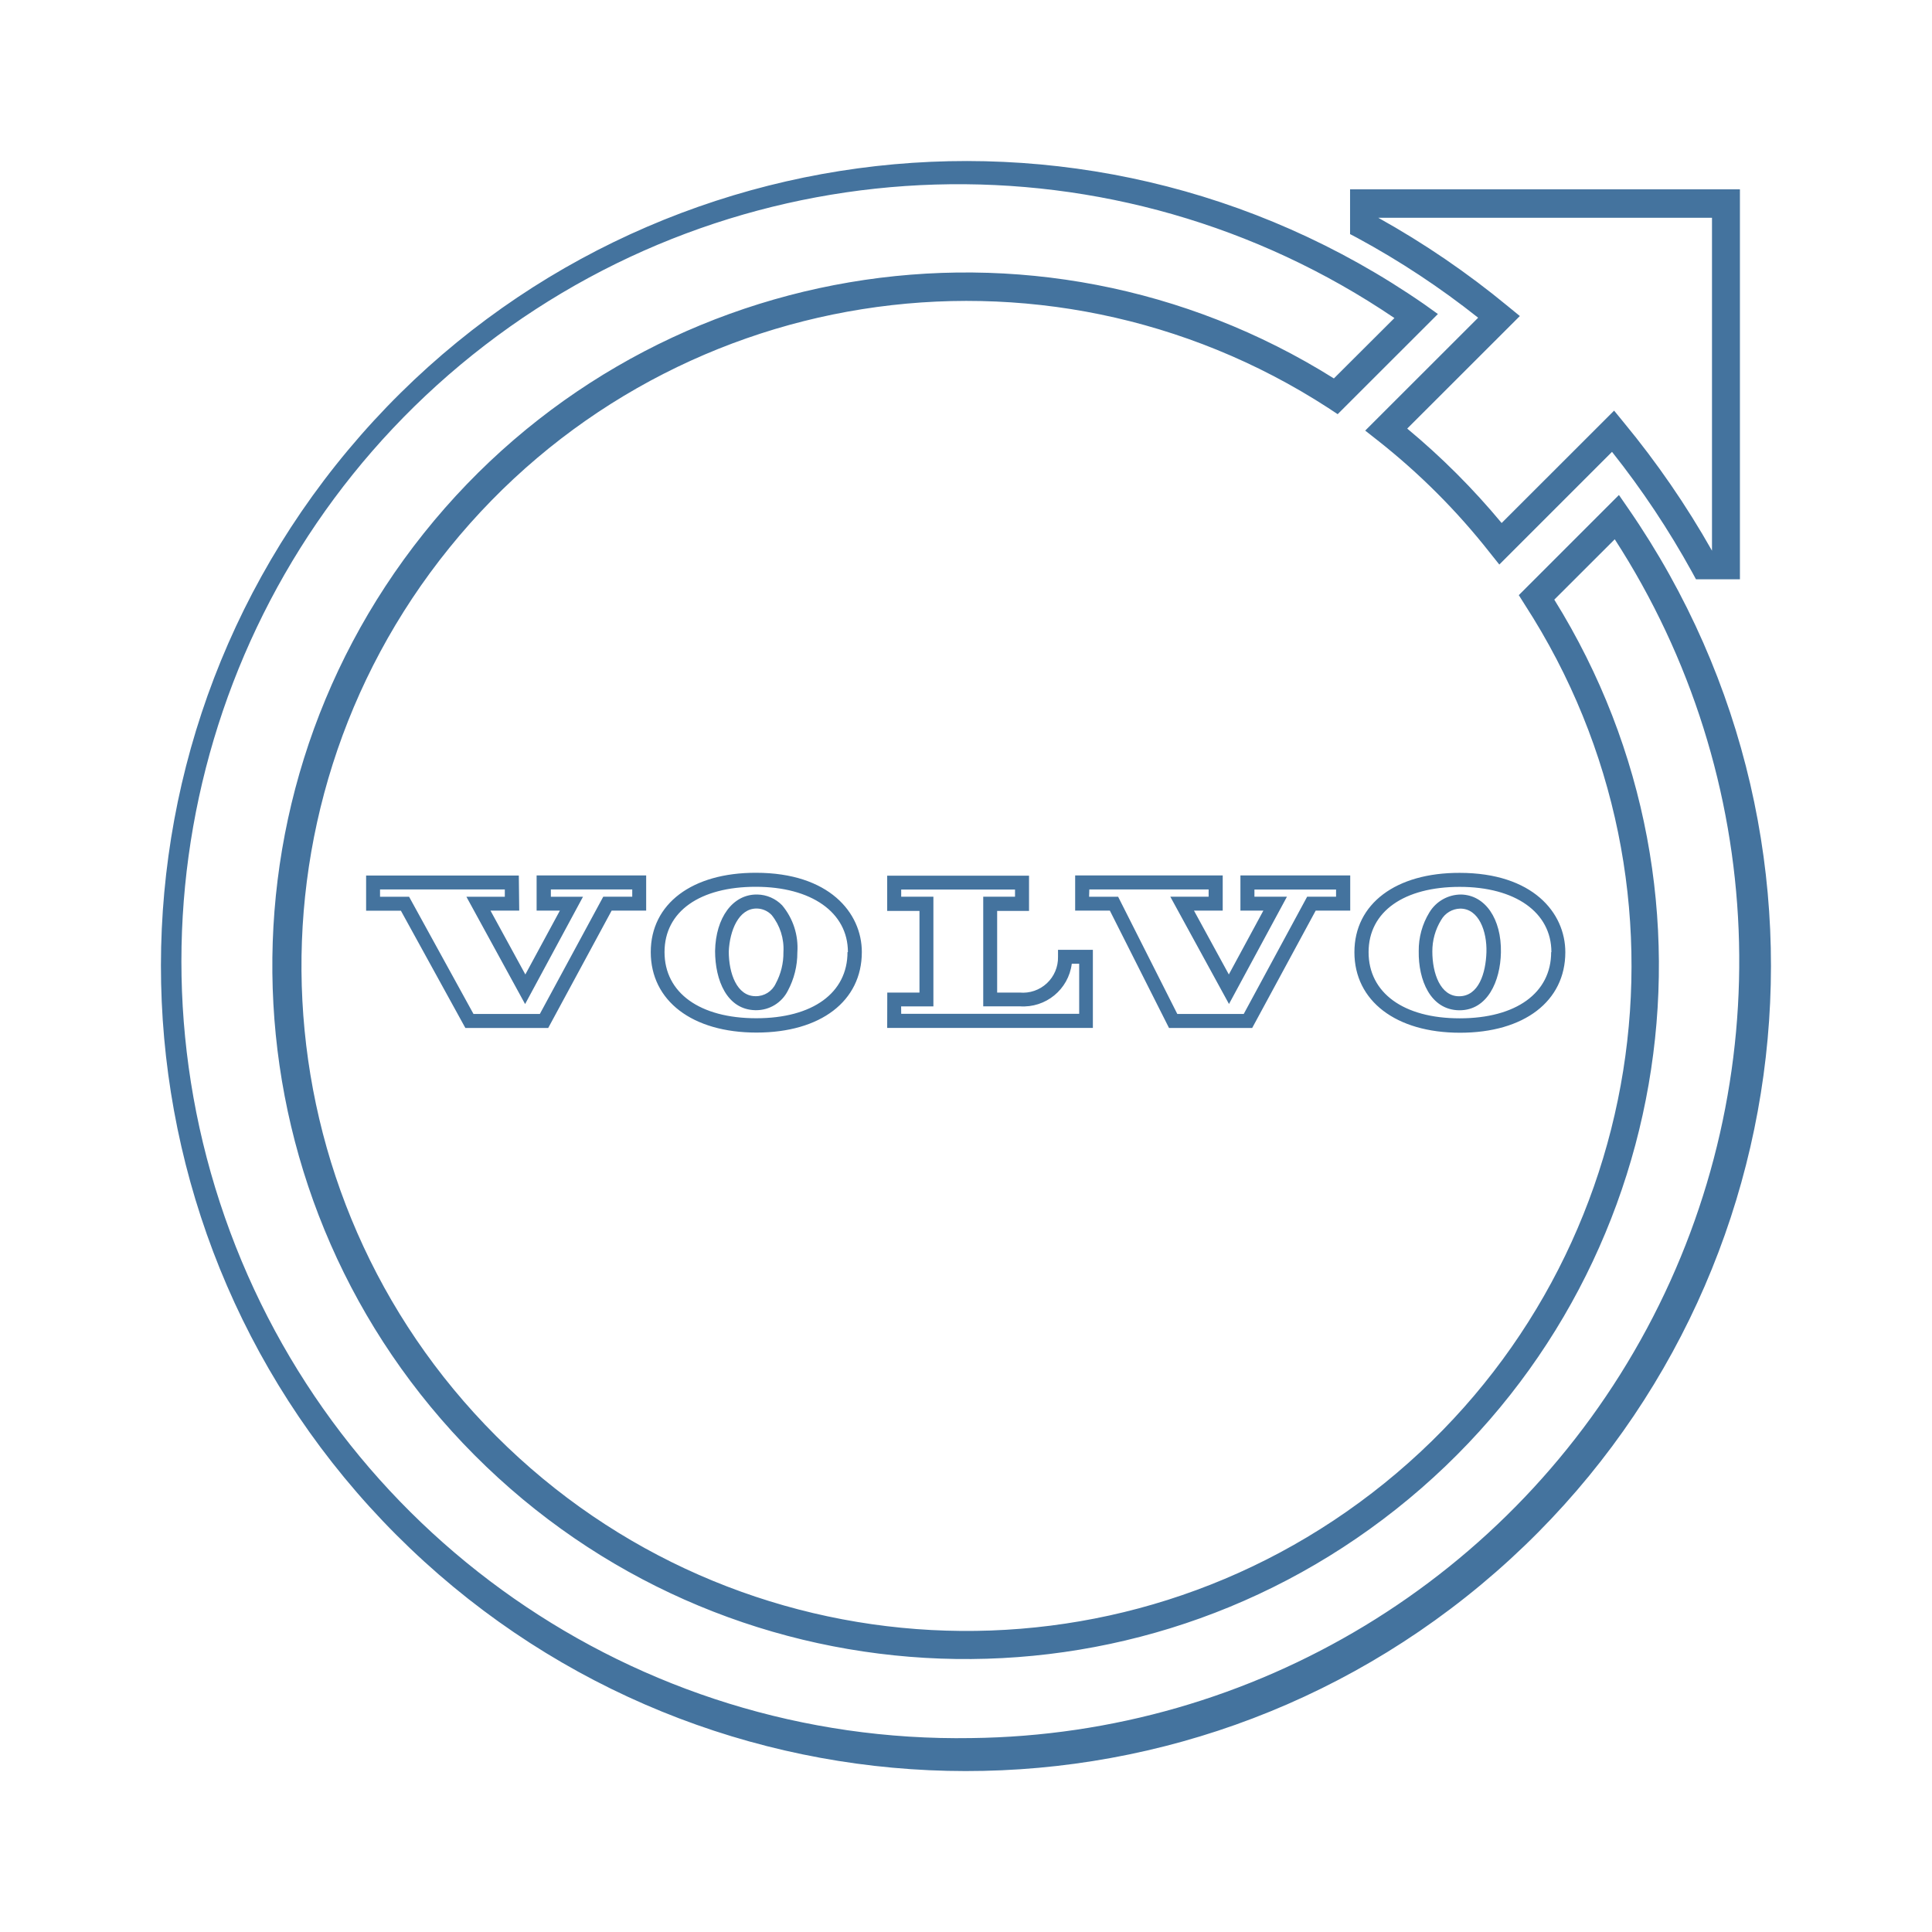
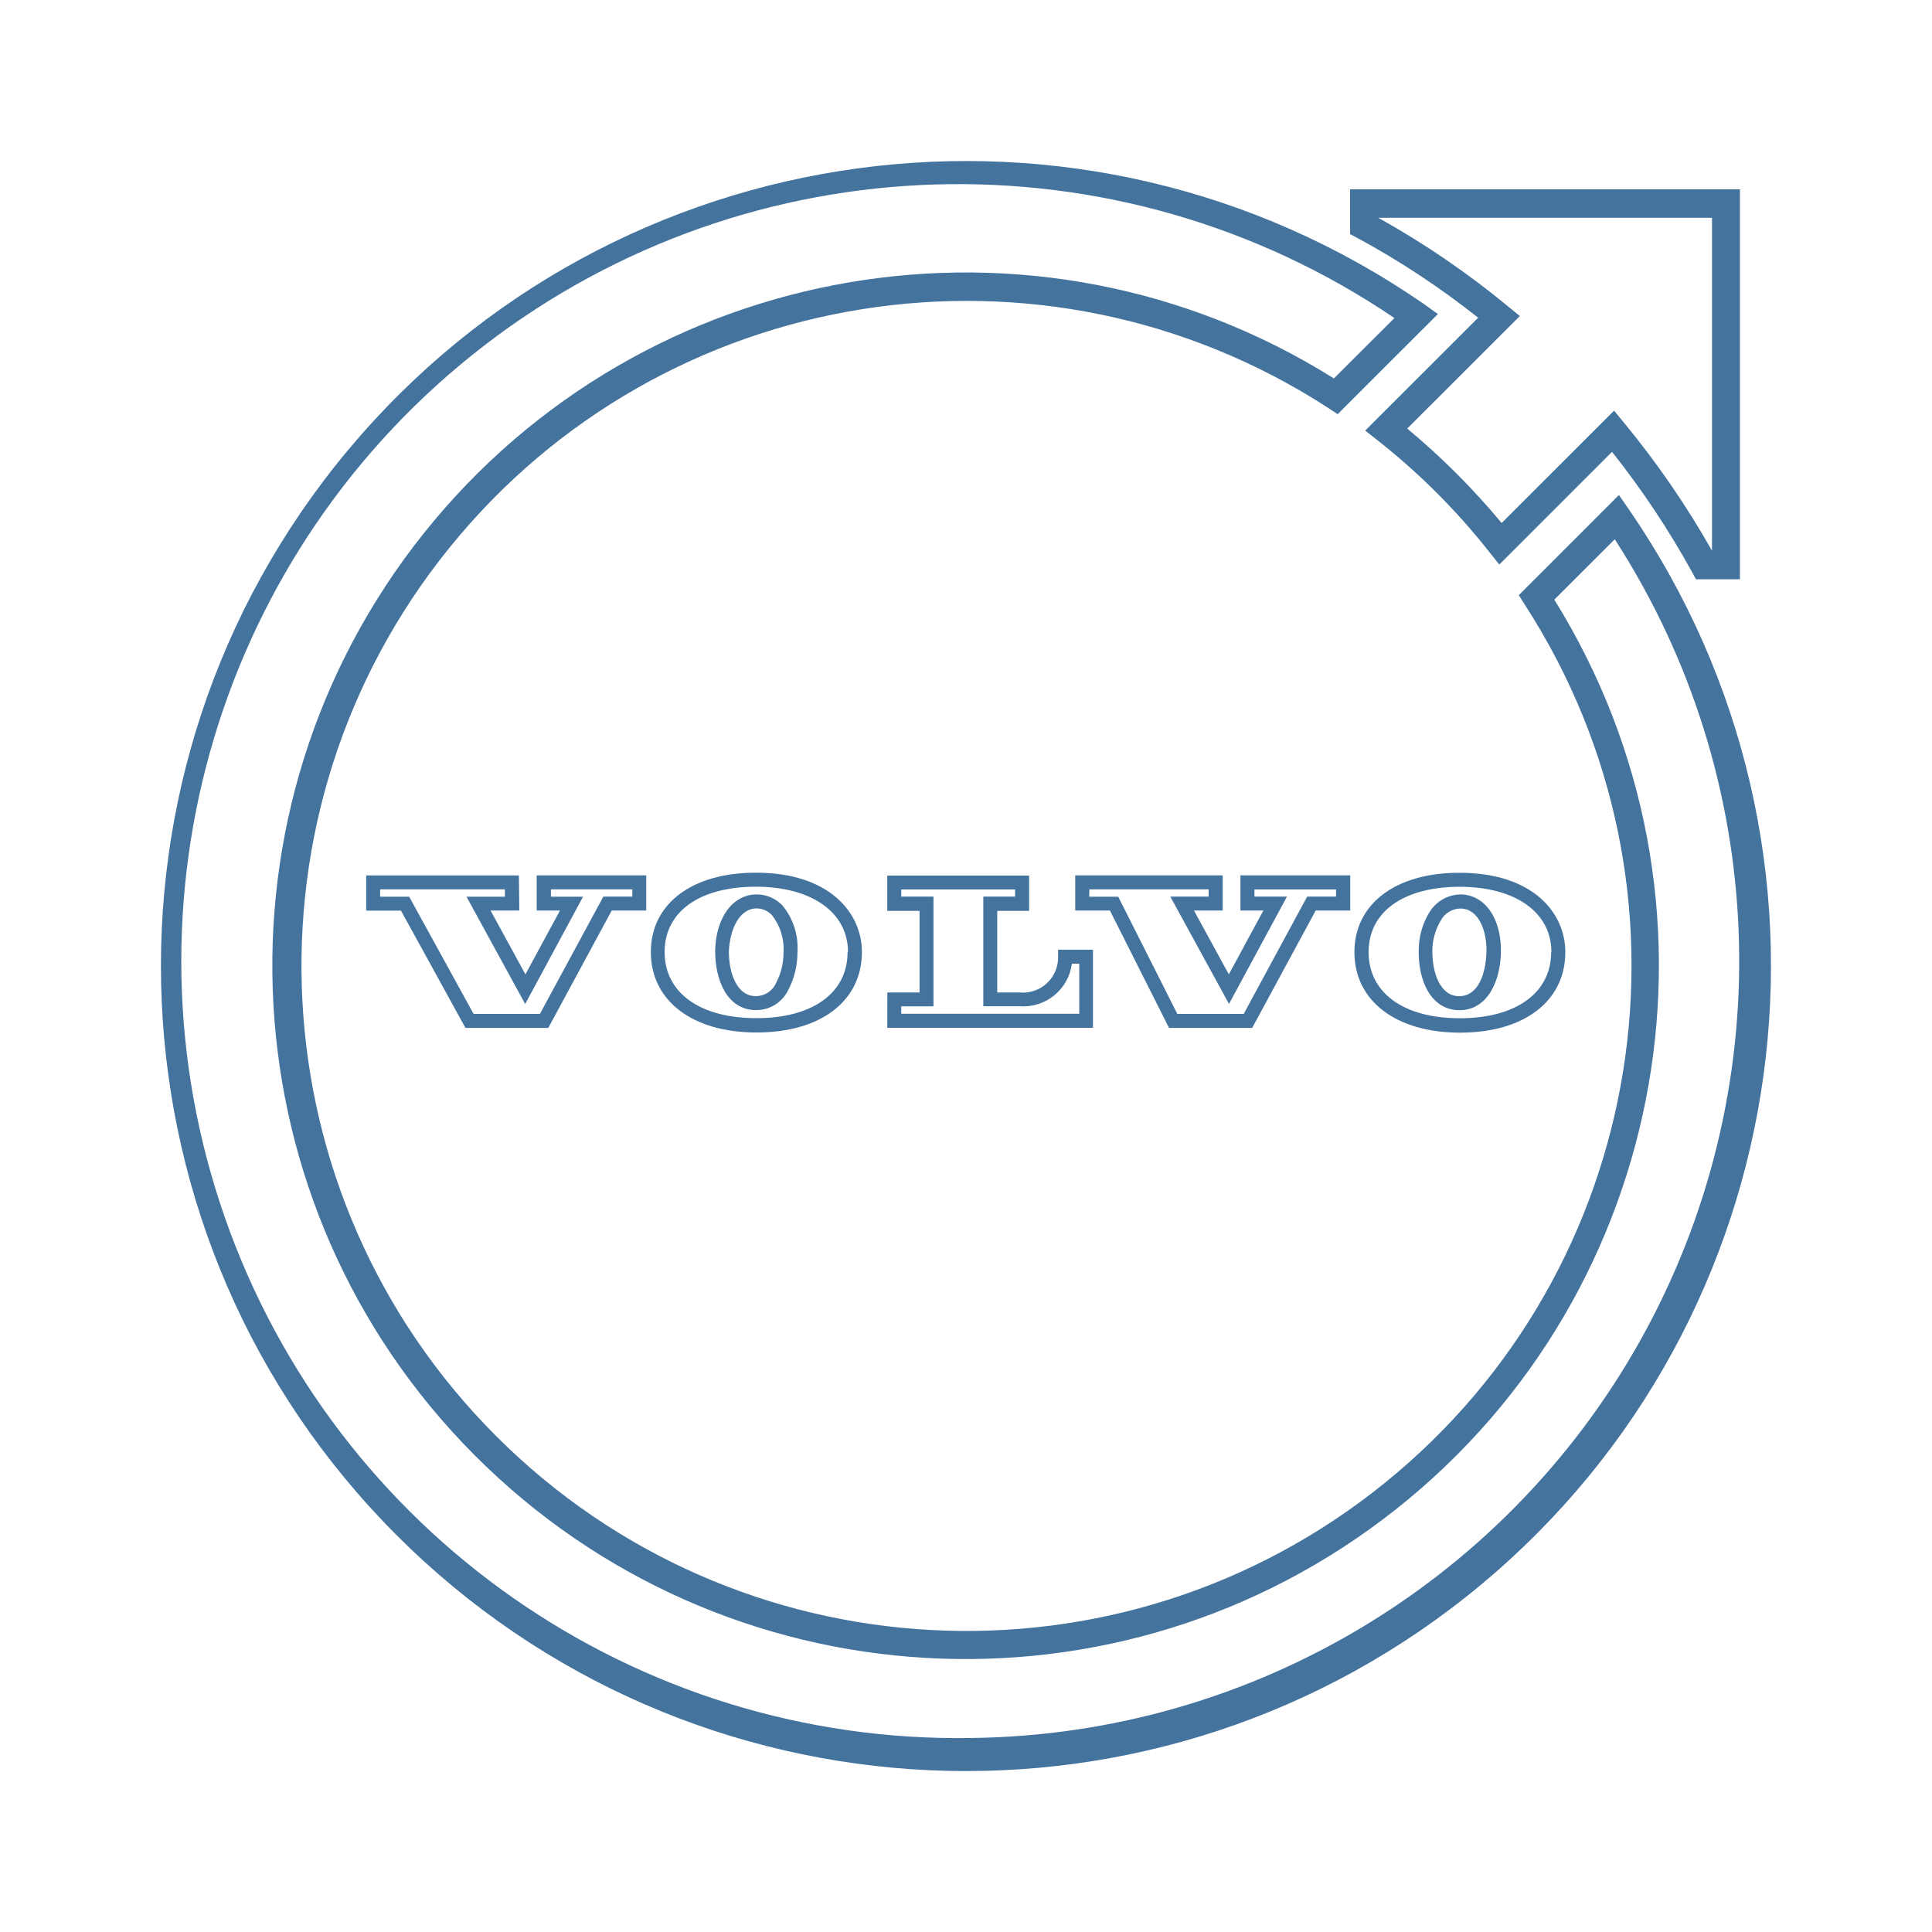
<svg xmlns="http://www.w3.org/2000/svg" viewBox="0 0 24 24">
-   <path fill="#44739e" d="m18.36 3.949-1.401 1.4.155.122a8.3 8.3 0 0 1 1.389 1.389l.122.153 1.4-1.4a10.7 10.7 0 0 1 .994 1.493l.049.09h.546V2.352h-4.843v.556l.091.048a10.3 10.3 0 0 1 1.499.99m2.906-1.241v4.136a11 11 0 0 0-1.095-1.592l-.121-.148-1.397 1.396a9 9 0 0 0-1.173-1.173l1.399-1.398-.149-.122a10.7 10.7 0 0 0-1.61-1.099ZM20.229 6.32l-.118-.171-1.244 1.244.075.119a8.261 8.261 0 1 1-2.443-2.445l.118.078 1.245-1.244-.169-.121a10 10 0 1 0 2.536 2.54m-8.164 15.271a9.652 9.652 0 1 1 5.257-17.64l-.752.75a8.612 8.612 0 1 0 2.738 2.748l.751-.75a9.652 9.652 0 0 1-7.994 14.892m5.559-9.776c-.006.361.146.728.499.735h.008c.346 0 .507-.359.514-.718.008-.419-.196-.714-.496-.72a.46.46 0 0 0-.393.223.9.9 0 0 0-.132.48m.278-.386a.28.28 0 0 1 .238-.142c.231 0 .333.283.325.542s-.096.547-.34.547c-.232 0-.332-.284-.332-.556a.74.74 0 0 1 .109-.391m-1.077.4c0 .604.515 1 1.312 1s1.308-.392 1.308-1c0-.491-.405-.986-1.313-.986-.793-.002-1.307.385-1.307.985m2.444 0c0 .507-.436.822-1.136.822s-1.132-.318-1.132-.822c0-.507.444-.811 1.132-.811s1.139.315 1.139.811Zm-10.386-.015c0 .362.146.729.5.736h.009a.44.44 0 0 0 .394-.24 1 1 0 0 0 .119-.478.82.82 0 0 0-.189-.585.44.44 0 0 0-.308-.134h-.01c-.295 0-.507.286-.515.701m.519-.527a.26.26 0 0 1 .184.081.67.67 0 0 1 .146.46.8.8 0 0 1-.096.392.27.27 0 0 1-.25.156c-.233 0-.333-.285-.333-.556.012-.26.123-.533.345-.533Zm-1.318.541c0 .605.515 1 1.313 1s1.309-.391 1.309-1c0-.489-.407-.985-1.314-.985-.795-.002-1.308.385-1.308.985m2.444 0c0 .508-.433.822-1.133.822s-1.14-.314-1.14-.822.444-.811 1.133-.811 1.145.316 1.145.811Zm-4.083-.951H4.548v.437h.432l.801 1.457H6.81l.788-1.458h.429v-.437H6.666v.437h.289l-.429.793-.433-.793h.357Zm-.174.264h-.477l.729 1.333.719-1.333h-.399v-.091h1.011v.09h-.36l-.788 1.457h-.824l-.8-1.456h-.361v-.091h1.55Zm8.251 1.63h1.033l.789-1.458h.429v-.437h-1.364v.437h.285l-.429.793-.433-.793h.357v-.437h-1.833v.437h.431Zm-.99-1.721h1.482v.09h-.476l.729 1.333.72-1.333h-.404v-.089h1.014v.089h-.359l-.788 1.457h-.825l-.735-1.456h-.361Zm-2.511 1.72h2.555v-.97h-.433v.087a.436.436 0 0 1-.476.444h-.28v-1.014h.396v-.438h-1.762v.438h.401v1.014h-.4Zm.173-.267h.401v-1.363h-.4v-.089h1.414v.089h-.395v1.362h.455a.607.607 0 0 0 .645-.529h.092v.622h-2.211Z" />
+   <path fill="#44739e" d="m18.36 3.949-1.401 1.4.155.122a8.3 8.3 0 0 1 1.389 1.389l.122.153 1.4-1.4a10.7 10.7 0 0 1 .994 1.493l.049.09h.546V2.352h-4.843v.556l.091.048a10.3 10.3 0 0 1 1.499.99m2.906-1.241v4.136a11 11 0 0 0-1.095-1.592l-.121-.148-1.397 1.396a9 9 0 0 0-1.173-1.173l1.399-1.398-.149-.122a10.7 10.7 0 0 0-1.61-1.099ZM20.229 6.32l-.118-.171-1.244 1.244.075.119a8.261 8.261 0 1 1-2.443-2.445l.118.078 1.245-1.244-.169-.121a10 10 0 1 0 2.536 2.54m-8.163 15.27a9.652 9.652 0 1 1 5.256-17.639l-.752.75a8.612 8.612 0 1 0 2.738 2.748l.751-.75a9.652 9.652 0 0 1-7.993 14.891m5.558-9.776c-.006.361.146.728.499.735h.008c.346 0 .507-.359.514-.718.008-.419-.196-.714-.496-.72a.46.46 0 0 0-.393.223.9.9 0 0 0-.132.48m.278-.386a.28.28 0 0 1 .238-.142c.231 0 .333.283.325.542s-.096.547-.34.547c-.232 0-.332-.284-.332-.556a.74.74 0 0 1 .109-.391m-1.077.4c0 .604.515 1 1.312 1s1.308-.392 1.308-1c0-.491-.405-.986-1.313-.986-.793-.002-1.307.385-1.307.985m2.444 0c0 .507-.436.822-1.136.822s-1.132-.318-1.132-.822c0-.507.444-.811 1.132-.811s1.139.315 1.139.811Zm-10.385-.015c0 .362.146.729.5.736h.009a.44.44 0 0 0 .394-.24 1 1 0 0 0 .119-.478.82.82 0 0 0-.189-.585.44.44 0 0 0-.308-.134h-.01c-.295 0-.507.286-.515.701m.519-.527a.26.26 0 0 1 .184.081.67.67 0 0 1 .146.46.8.8 0 0 1-.096.392.27.27 0 0 1-.25.156c-.233 0-.333-.285-.333-.556.012-.26.123-.533.345-.533Zm-1.318.541c0 .605.515 1 1.313 1s1.309-.391 1.309-1c0-.489-.407-.985-1.314-.985-.795-.002-1.308.385-1.308.985m2.444 0c0 .508-.433.822-1.133.822s-1.14-.314-1.14-.822.444-.811 1.133-.811 1.145.316 1.145.811Zm-4.083-.951H4.549v.437h.432l.801 1.457h1.029l.788-1.458h.429v-.437H6.667v.437h.289l-.429.793-.433-.793h.357Zm-.174.264h-.477l.729 1.333.719-1.333h-.399v-.091h1.011v.09h-.36l-.788 1.457h-.824l-.8-1.456h-.361v-.091h1.55Zm8.25 1.63h1.033l.789-1.458h.429v-.437h-1.364v.437h.285l-.429.793-.433-.793h.357v-.437h-1.832v.437h.431Zm-.989-1.721h1.481v.09h-.476l.729 1.333.72-1.333h-.404v-.089h1.014v.089h-.359l-.788 1.457h-.825l-.734-1.456h-.361Zm-2.511 1.72h2.555v-.97h-.433v.087a.436.436 0 0 1-.476.444h-.28v-1.014h.396v-.438h-1.762v.438h.401v1.014h-.4Zm.173-.267h.401v-1.363h-.4v-.089h1.414v.089h-.395V12.5h.455a.607.607 0 0 0 .645-.529h.092v.622h-2.211Z" />
</svg>
